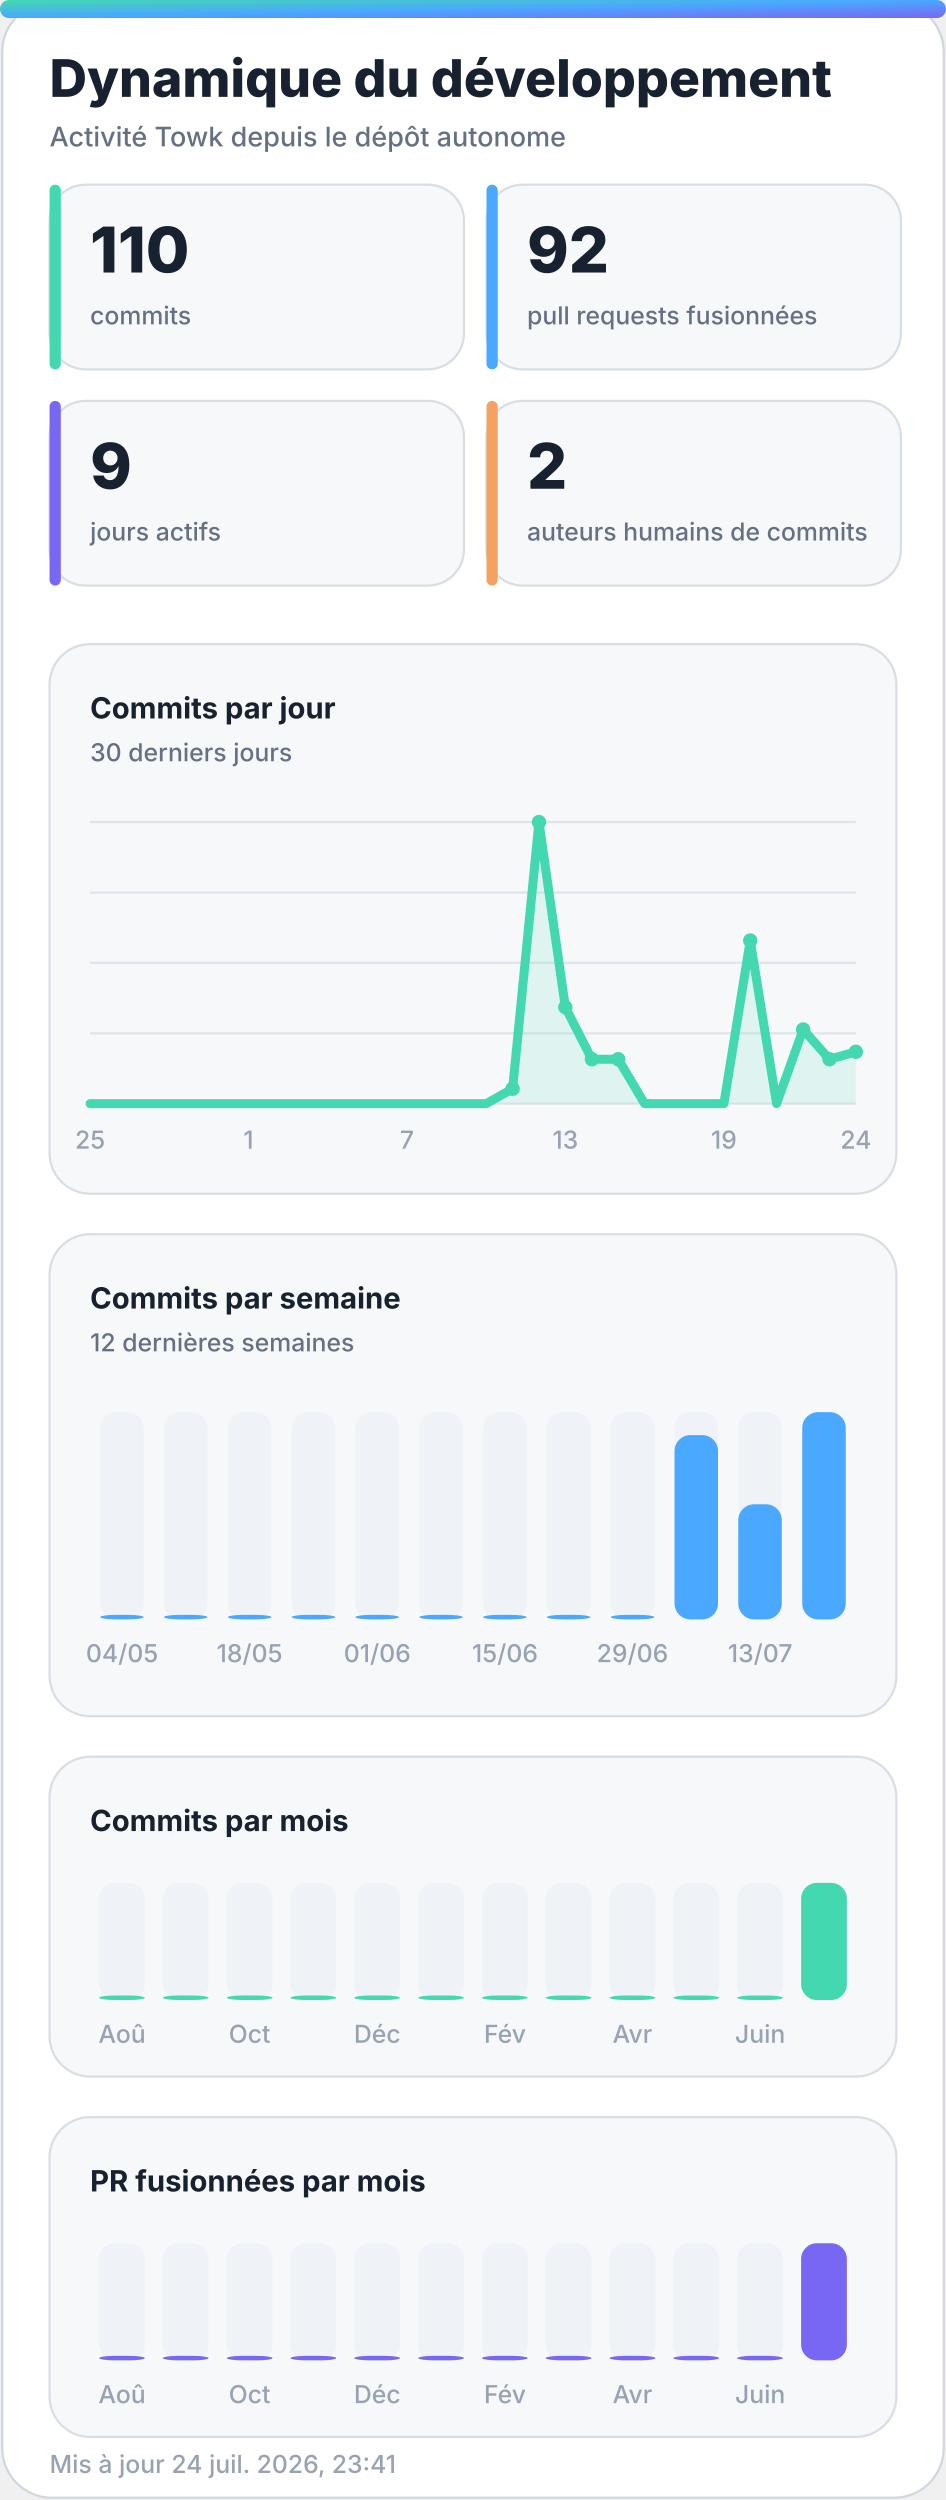
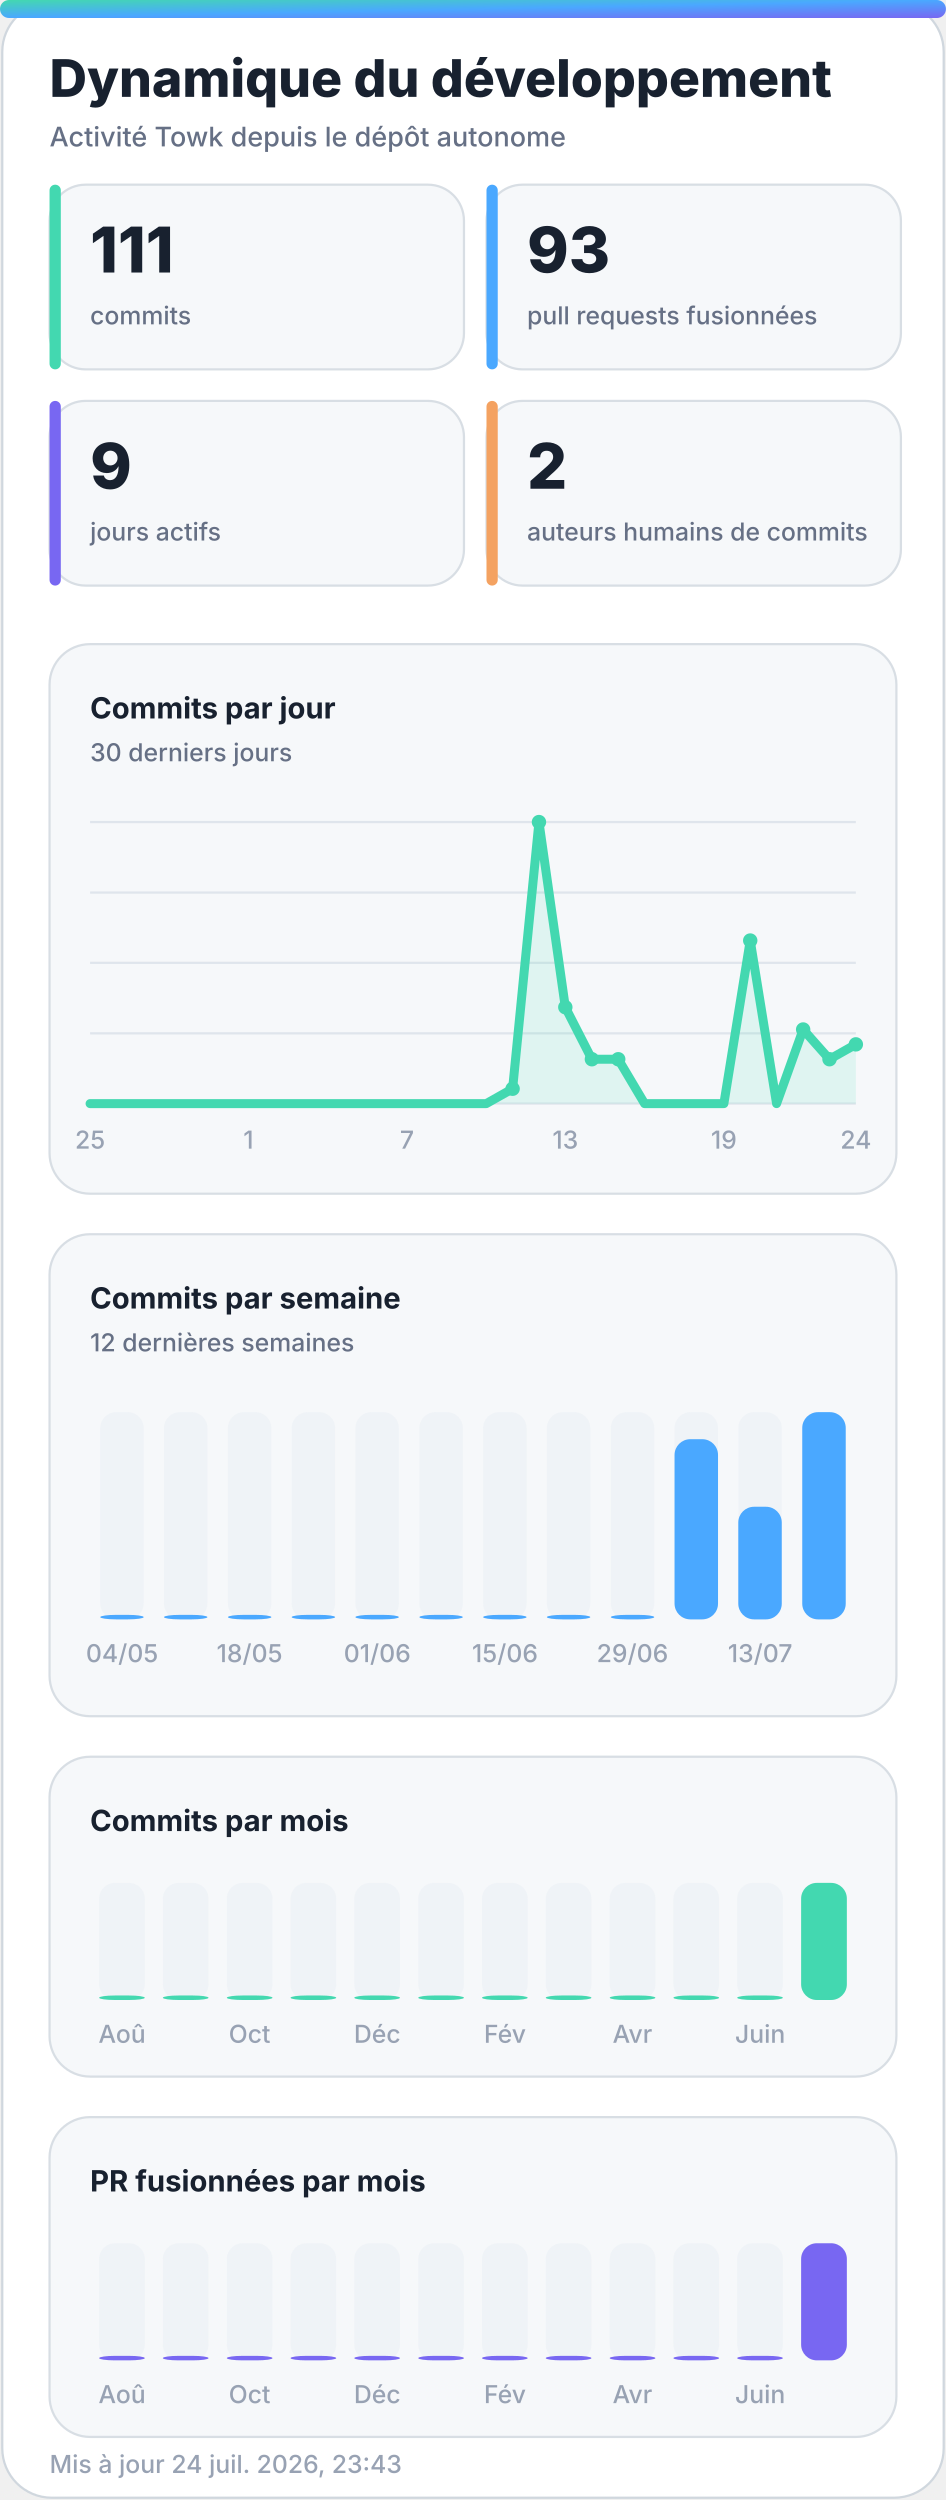
<svg xmlns="http://www.w3.org/2000/svg" width="420" height="1110" viewBox="0 0 420 1110" role="img" aria-labelledby="title desc">
  <defs>
    <linearGradient id="accent" x1="0" y1="0" x2="1" y2="1">
      <stop offset="0%" stop-color="#43d8b0" />
      <stop offset="50%" stop-color="#4aa8ff" />
      <stop offset="100%" stop-color="#7867f2" />
    </linearGradient>
    <linearGradient id="accent-soft" x1="0" y1="0" x2="1" y2="1">
      <stop offset="0%" stop-color="#43d8b0" stop-opacity="0.24" />
      <stop offset="100%" stop-color="#7867f2" stop-opacity="0.18" />
    </linearGradient>
    <filter id="glow" x="-30%" y="-30%" width="160%" height="160%">
      <feGaussianBlur stdDeviation="18" />
    </filter>
  </defs>
  <style>
    .bg { fill: #ffffff; stroke: #d0d7de; }
    .panel { fill: #f6f8fa; stroke: #d8dee4; }
    .panel-strong { fill: #eef7ff; stroke: #b6d8ff; }
    .ink { fill: #18212f; }
    .muted { fill: #667085; }
    .faint { fill: #98a2b3; }
    .grid { stroke: #dfe5ec; }
    .track { fill: #e7edf3; }
    .title { font: 800 28px -apple-system, BlinkMacSystemFont, "Segoe UI", sans-serif; }
    .subtitle { font: 500 14px -apple-system, BlinkMacSystemFont, "Segoe UI", sans-serif; }
    .kpi { font: 800 32px -apple-system, BlinkMacSystemFont, "Segoe UI", sans-serif; }
    .label { font: 650 13px -apple-system, BlinkMacSystemFont, "Segoe UI", sans-serif; }
    .small { font: 500 11px -apple-system, BlinkMacSystemFont, "Segoe UI", sans-serif; }
    .body { font: 600 13px -apple-system, BlinkMacSystemFont, "Segoe UI", sans-serif; }
    .hero-eyebrow { font: 800 14px -apple-system, BlinkMacSystemFont, "Segoe UI", sans-serif; letter-spacing: 2px; }
    .hero-title { font: 850 48px -apple-system, BlinkMacSystemFont, "Segoe UI", sans-serif; }
    .hero-subtitle { font: 550 19px -apple-system, BlinkMacSystemFont, "Segoe UI", sans-serif; }
    .chip { font: 700 12px -apple-system, BlinkMacSystemFont, "Segoe UI", sans-serif; }
    @media (prefers-color-scheme: dark) {
      .bg { fill: #0d1117; stroke: #30363d; }
      .panel { fill: #161b22; stroke: #30363d; }
      .panel-strong { fill: #10263a; stroke: #244d70; }
      .ink { fill: #f0f6fc; }
      .muted { fill: #a7b0bc; }
      .faint { fill: #7d8590; }
      .grid { stroke: #30363d; }
      .track { fill: #27313d; }
    }
  </style>
  <rect class="bg" x="1" y="1" width="418" height="1108" rx="22" />
  <rect x="0" y="0" width="420" height="8" rx="4" fill="url(#accent)" />
  <text class="title ink" x="22" y="43" style="font-size:23px">Dynamique du développement</text>
  <text class="subtitle muted" x="22" y="65" style="font-size:12px">Activité Towk depuis le dépôt autonome</text>
  <g>
    <rect class="panel" x="22" y="82" width="184" height="82" rx="16" />
    <rect x="22" y="82" width="5" height="82" rx="2.5" fill="#43d8b0" />
-     <text class="kpi ink" x="40" y="121" style="font-size:28px">110</text>
+     <text class="kpi ink" x="40" y="121" style="font-size:28px">111</text>
    <text class="small muted" x="40" y="144">commits</text>
  </g>
  <g>
    <rect class="panel" x="216" y="82" width="184" height="82" rx="16" />
    <rect x="216" y="82" width="5" height="82" rx="2.5" fill="#4aa8ff" />
-     <text class="kpi ink" x="234" y="121" style="font-size:28px">92</text>
+     <text class="kpi ink" x="234" y="121" style="font-size:28px">93</text>
    <text class="small muted" x="234" y="144">pull requests fusionnées</text>
  </g>
  <g>
    <rect class="panel" x="22" y="178" width="184" height="82" rx="16" />
    <rect x="22" y="178" width="5" height="82" rx="2.5" fill="#7867f2" />
    <text class="kpi ink" x="40" y="217" style="font-size:28px">9</text>
    <text class="small muted" x="40" y="240">jours actifs</text>
  </g>
  <g>
    <rect class="panel" x="216" y="178" width="184" height="82" rx="16" />
    <rect x="216" y="178" width="5" height="82" rx="2.5" fill="#f4a261" />
    <text class="kpi ink" x="234" y="217" style="font-size:28px">2</text>
    <text class="small muted" x="234" y="240">auteurs humains de commits</text>
  </g>
  <g>
    <rect class="panel" x="22" y="286" width="376" height="244" rx="18" />
    <text class="label ink" x="40" y="319">Commits par jour</text>
    <text class="small muted" x="40" y="338">30 derniers jours</text>
    <line class="grid" x1="40" y1="365.0" x2="380" y2="365.0" stroke-width="1" />
    <line class="grid" x1="40" y1="396.3" x2="380" y2="396.3" stroke-width="1" />
    <line class="grid" x1="40" y1="427.5" x2="380" y2="427.5" stroke-width="1" />
    <line class="grid" x1="40" y1="458.8" x2="380" y2="458.8" stroke-width="1" />
    <line class="grid" x1="40" y1="490.0" x2="380" y2="490.0" stroke-width="1" />
-     <polygon points="40,490 40.0,490.0 51.7,490.0 63.4,490.0 75.2,490.0 86.9,490.0 98.6,490.0 110.3,490.0 122.1,490.0 133.8,490.0 145.5,490.0 157.2,490.0 169.0,490.0 180.7,490.0 192.4,490.0 204.1,490.0 215.9,490.0 227.6,483.4 239.3,365.0 251.0,447.2 262.8,470.3 274.5,470.3 286.2,490.0 297.9,490.0 309.7,490.0 321.4,490.0 333.1,417.6 344.8,490.0 356.6,457.1 368.3,470.3 380.0,467.0 380,490" fill="#43d8b0" opacity="0.13" />
-     <polyline points="40.0,490.0 51.7,490.0 63.4,490.0 75.2,490.0 86.9,490.0 98.6,490.0 110.3,490.0 122.1,490.0 133.8,490.0 145.5,490.0 157.2,490.0 169.0,490.0 180.7,490.0 192.4,490.0 204.1,490.0 215.9,490.0 227.6,483.4 239.3,365.0 251.0,447.2 262.8,470.3 274.5,470.3 286.2,490.0 297.9,490.0 309.7,490.0 321.4,490.0 333.1,417.6 344.8,490.0 356.6,457.1 368.3,470.3 380.0,467.0" fill="none" stroke="#43d8b0" stroke-width="4" stroke-linecap="round" stroke-linejoin="round" />
+     <polygon points="40,490 40.0,490.0 51.7,490.0 63.4,490.0 75.2,490.0 86.9,490.0 98.6,490.0 110.3,490.0 122.1,490.0 133.8,490.0 145.5,490.0 157.2,490.0 169.0,490.0 180.7,490.0 192.4,490.0 204.1,490.0 215.9,490.0 227.6,483.4 239.3,365.0 251.0,447.2 262.8,470.3 274.5,470.3 286.2,490.0 297.9,490.0 309.7,490.0 321.4,490.0 333.1,417.6 344.8,490.0 356.6,457.1 368.3,470.3 380.0,463.7 380,490" fill="#43d8b0" opacity="0.13" />
+     <polyline points="40.0,490.0 51.7,490.0 63.4,490.0 75.2,490.0 86.9,490.0 98.6,490.0 110.3,490.0 122.1,490.0 133.8,490.0 145.5,490.0 157.2,490.0 169.0,490.0 180.7,490.0 192.4,490.0 204.1,490.0 215.9,490.0 227.6,483.4 239.3,365.0 251.0,447.2 262.8,470.3 274.5,470.3 286.2,490.0 297.9,490.0 309.7,490.0 321.4,490.0 333.1,417.6 344.8,490.0 356.6,457.1 368.3,470.3 380.0,463.7" fill="none" stroke="#43d8b0" stroke-width="4" stroke-linecap="round" stroke-linejoin="round" />
    <circle cx="227.6" cy="483.4" r="3.2" fill="#43d8b0" />
    <circle cx="239.3" cy="365.0" r="3.2" fill="#43d8b0" />
    <circle cx="251.0" cy="447.2" r="3.2" fill="#43d8b0" />
    <circle cx="262.8" cy="470.3" r="3.2" fill="#43d8b0" />
    <circle cx="274.5" cy="470.3" r="3.2" fill="#43d8b0" />
    <circle cx="333.1" cy="417.6" r="3.2" fill="#43d8b0" />
    <circle cx="356.6" cy="457.1" r="3.2" fill="#43d8b0" />
    <circle cx="368.3" cy="470.3" r="3.2" fill="#43d8b0" />
-     <circle cx="380.0" cy="467.0" r="3.2" fill="#43d8b0" />
+     <circle cx="380.0" cy="463.7" r="3.2" fill="#43d8b0" />
    <text class="small faint" x="40.0" y="510" text-anchor="middle">25</text>
    <text class="small faint" x="110.3" y="510" text-anchor="middle">1</text>
    <text class="small faint" x="180.7" y="510" text-anchor="middle">7</text>
    <text class="small faint" x="251.0" y="510" text-anchor="middle">13</text>
    <text class="small faint" x="321.4" y="510" text-anchor="middle">19</text>
    <text class="small faint" x="380.0" y="510" text-anchor="middle">24</text>
  </g>
  <g>
    <rect class="panel" x="22" y="548" width="376" height="214" rx="18" />
    <text class="label ink" x="40" y="581">Commits par semaine</text>
    <text class="small muted" x="40" y="600">12 dernières semaines</text>
    <g>
      <rect class="track" x="44.5" y="627" width="19.3" height="92" rx="7.0" opacity="0.44" />
      <rect x="44.5" y="717.0" width="19.3" height="2.0" rx="7.0" fill="#4aa8ff" />
      <text class="small faint" x="54.2" y="738" text-anchor="middle">04/05</text>
    </g>
    <g>
      <rect class="track" x="72.8" y="627" width="19.3" height="92" rx="7.0" opacity="0.44" />
      <rect x="72.8" y="717.0" width="19.3" height="2.0" rx="7.0" fill="#4aa8ff" />
    </g>
    <g>
      <rect class="track" x="101.2" y="627" width="19.3" height="92" rx="7.0" opacity="0.44" />
      <rect x="101.2" y="717.0" width="19.3" height="2.0" rx="7.0" fill="#4aa8ff" />
      <text class="small faint" x="110.8" y="738" text-anchor="middle">18/05</text>
    </g>
    <g>
      <rect class="track" x="129.5" y="627" width="19.3" height="92" rx="7.0" opacity="0.44" />
      <rect x="129.5" y="717.0" width="19.3" height="2.0" rx="7.0" fill="#4aa8ff" />
    </g>
    <g>
      <rect class="track" x="157.8" y="627" width="19.3" height="92" rx="7.0" opacity="0.44" />
      <rect x="157.8" y="717.0" width="19.3" height="2.0" rx="7.0" fill="#4aa8ff" />
      <text class="small faint" x="167.5" y="738" text-anchor="middle">01/06</text>
    </g>
    <g>
      <rect class="track" x="186.2" y="627" width="19.3" height="92" rx="7.0" opacity="0.44" />
      <rect x="186.2" y="717.0" width="19.3" height="2.0" rx="7.0" fill="#4aa8ff" />
    </g>
    <g>
      <rect class="track" x="214.5" y="627" width="19.3" height="92" rx="7.0" opacity="0.44" />
      <rect x="214.5" y="717.0" width="19.3" height="2.0" rx="7.0" fill="#4aa8ff" />
      <text class="small faint" x="224.2" y="738" text-anchor="middle">15/06</text>
    </g>
    <g>
      <rect class="track" x="242.8" y="627" width="19.3" height="92" rx="7.0" opacity="0.44" />
      <rect x="242.8" y="717.0" width="19.3" height="2.0" rx="7.0" fill="#4aa8ff" />
    </g>
    <g>
      <rect class="track" x="271.2" y="627" width="19.3" height="92" rx="7.0" opacity="0.44" />
      <rect x="271.2" y="717.0" width="19.3" height="2.0" rx="7.0" fill="#4aa8ff" />
      <text class="small faint" x="280.8" y="738" text-anchor="middle">29/06</text>
    </g>
    <g>
      <rect class="track" x="299.5" y="627" width="19.3" height="92" rx="7.0" opacity="0.44" />
-       <rect x="299.5" y="637.2" width="19.3" height="81.8" rx="7.0" fill="#4aa8ff" />
+       <rect x="299.5" y="639.0" width="19.3" height="80.0" rx="7.0" fill="#4aa8ff" />
    </g>
    <g>
      <rect class="track" x="327.8" y="627" width="19.3" height="92" rx="7.0" opacity="0.44" />
-       <rect x="327.8" y="667.9" width="19.3" height="51.1" rx="7.0" fill="#4aa8ff" />
+       <rect x="327.8" y="669.0" width="19.3" height="50.0" rx="7.0" fill="#4aa8ff" />
      <text class="small faint" x="337.5" y="738" text-anchor="middle">13/07</text>
    </g>
    <g>
      <rect class="track" x="356.2" y="627" width="19.3" height="92" rx="7.0" opacity="0.44" />
      <rect x="356.2" y="627.0" width="19.3" height="92.0" rx="7.0" fill="#4aa8ff" />
    </g>
  </g>
  <g>
    <rect class="panel" x="22" y="780" width="376" height="142" rx="18" />
    <text class="label ink" x="40" y="813">Commits par mois</text>
    <g>
      <rect class="track" x="44.0" y="836" width="20.3" height="52" rx="7.0" opacity="0.44" />
      <rect x="44.0" y="886.0" width="20.3" height="2.0" rx="7.0" fill="#43d8b0" />
      <text class="small faint" x="54.2" y="907" text-anchor="middle">Aoû</text>
    </g>
    <g>
      <rect class="track" x="72.3" y="836" width="20.3" height="52" rx="7.0" opacity="0.44" />
      <rect x="72.3" y="886.0" width="20.3" height="2.0" rx="7.0" fill="#43d8b0" />
    </g>
    <g>
      <rect class="track" x="100.7" y="836" width="20.3" height="52" rx="7.0" opacity="0.44" />
      <rect x="100.7" y="886.0" width="20.3" height="2.0" rx="7.0" fill="#43d8b0" />
      <text class="small faint" x="110.8" y="907" text-anchor="middle">Oct</text>
    </g>
    <g>
      <rect class="track" x="129.0" y="836" width="20.3" height="52" rx="7.0" opacity="0.44" />
      <rect x="129.0" y="886.0" width="20.3" height="2.0" rx="7.0" fill="#43d8b0" />
    </g>
    <g>
      <rect class="track" x="157.3" y="836" width="20.3" height="52" rx="7.0" opacity="0.44" />
      <rect x="157.3" y="886.0" width="20.3" height="2.0" rx="7.0" fill="#43d8b0" />
      <text class="small faint" x="167.5" y="907" text-anchor="middle">Déc</text>
    </g>
    <g>
      <rect class="track" x="185.7" y="836" width="20.3" height="52" rx="7.0" opacity="0.44" />
      <rect x="185.7" y="886.0" width="20.3" height="2.0" rx="7.0" fill="#43d8b0" />
    </g>
    <g>
      <rect class="track" x="214.0" y="836" width="20.3" height="52" rx="7.0" opacity="0.44" />
      <rect x="214.0" y="886.0" width="20.3" height="2.0" rx="7.0" fill="#43d8b0" />
      <text class="small faint" x="224.2" y="907" text-anchor="middle">Fév</text>
    </g>
    <g>
      <rect class="track" x="242.3" y="836" width="20.3" height="52" rx="7.0" opacity="0.44" />
      <rect x="242.3" y="886.0" width="20.3" height="2.0" rx="7.0" fill="#43d8b0" />
    </g>
    <g>
      <rect class="track" x="270.7" y="836" width="20.3" height="52" rx="7.0" opacity="0.44" />
      <rect x="270.7" y="886.0" width="20.3" height="2.0" rx="7.0" fill="#43d8b0" />
      <text class="small faint" x="280.8" y="907" text-anchor="middle">Avr</text>
    </g>
    <g>
      <rect class="track" x="299.0" y="836" width="20.3" height="52" rx="7.0" opacity="0.44" />
      <rect x="299.0" y="886.0" width="20.3" height="2.0" rx="7.0" fill="#43d8b0" />
    </g>
    <g>
      <rect class="track" x="327.3" y="836" width="20.3" height="52" rx="7.0" opacity="0.44" />
      <rect x="327.3" y="886.0" width="20.3" height="2.0" rx="7.0" fill="#43d8b0" />
      <text class="small faint" x="337.5" y="907" text-anchor="middle">Juin</text>
    </g>
    <g>
      <rect class="track" x="355.7" y="836" width="20.3" height="52" rx="7.0" opacity="0.44" />
      <rect x="355.7" y="836.0" width="20.3" height="52.0" rx="7.0" fill="#43d8b0" />
    </g>
  </g>
  <g>
    <rect class="panel" x="22" y="940" width="376" height="142" rx="18" />
    <text class="label ink" x="40" y="973">PR fusionnées par mois</text>
    <g>
      <rect class="track" x="44.0" y="996" width="20.3" height="52" rx="7.0" opacity="0.44" />
      <rect x="44.0" y="1046.0" width="20.3" height="2.0" rx="7.0" fill="#7867f2" />
      <text class="small faint" x="54.2" y="1067" text-anchor="middle">Aoû</text>
    </g>
    <g>
      <rect class="track" x="72.3" y="996" width="20.3" height="52" rx="7.0" opacity="0.44" />
      <rect x="72.3" y="1046.0" width="20.3" height="2.0" rx="7.0" fill="#7867f2" />
    </g>
    <g>
      <rect class="track" x="100.7" y="996" width="20.3" height="52" rx="7.0" opacity="0.44" />
      <rect x="100.7" y="1046.0" width="20.3" height="2.0" rx="7.0" fill="#7867f2" />
      <text class="small faint" x="110.8" y="1067" text-anchor="middle">Oct</text>
    </g>
    <g>
      <rect class="track" x="129.0" y="996" width="20.3" height="52" rx="7.0" opacity="0.44" />
      <rect x="129.0" y="1046.0" width="20.3" height="2.0" rx="7.0" fill="#7867f2" />
    </g>
    <g>
      <rect class="track" x="157.3" y="996" width="20.3" height="52" rx="7.0" opacity="0.44" />
      <rect x="157.3" y="1046.0" width="20.3" height="2.0" rx="7.0" fill="#7867f2" />
      <text class="small faint" x="167.5" y="1067" text-anchor="middle">Déc</text>
    </g>
    <g>
      <rect class="track" x="185.7" y="996" width="20.3" height="52" rx="7.0" opacity="0.44" />
      <rect x="185.7" y="1046.0" width="20.3" height="2.0" rx="7.0" fill="#7867f2" />
    </g>
    <g>
      <rect class="track" x="214.0" y="996" width="20.3" height="52" rx="7.0" opacity="0.44" />
      <rect x="214.0" y="1046.0" width="20.3" height="2.0" rx="7.0" fill="#7867f2" />
      <text class="small faint" x="224.2" y="1067" text-anchor="middle">Fév</text>
    </g>
    <g>
      <rect class="track" x="242.3" y="996" width="20.3" height="52" rx="7.0" opacity="0.44" />
      <rect x="242.3" y="1046.0" width="20.3" height="2.0" rx="7.0" fill="#7867f2" />
    </g>
    <g>
      <rect class="track" x="270.7" y="996" width="20.3" height="52" rx="7.0" opacity="0.44" />
      <rect x="270.7" y="1046.0" width="20.3" height="2.0" rx="7.0" fill="#7867f2" />
      <text class="small faint" x="280.8" y="1067" text-anchor="middle">Avr</text>
    </g>
    <g>
      <rect class="track" x="299.0" y="996" width="20.3" height="52" rx="7.0" opacity="0.44" />
      <rect x="299.0" y="1046.0" width="20.3" height="2.0" rx="7.0" fill="#7867f2" />
    </g>
    <g>
      <rect class="track" x="327.3" y="996" width="20.3" height="52" rx="7.0" opacity="0.44" />
      <rect x="327.3" y="1046.0" width="20.3" height="2.0" rx="7.0" fill="#7867f2" />
      <text class="small faint" x="337.5" y="1067" text-anchor="middle">Juin</text>
    </g>
    <g>
      <rect class="track" x="355.7" y="996" width="20.3" height="52" rx="7.0" opacity="0.44" />
      <rect x="355.7" y="996.0" width="20.3" height="52.0" rx="7.0" fill="#7867f2" />
    </g>
  </g>
-   <text class="small faint" x="22" y="1098">Mis à jour 24 juil. 2026, 23:41</text>
+   <text class="small faint" x="22" y="1098">Mis à jour 24 juil. 2026, 23:43</text>
</svg>
